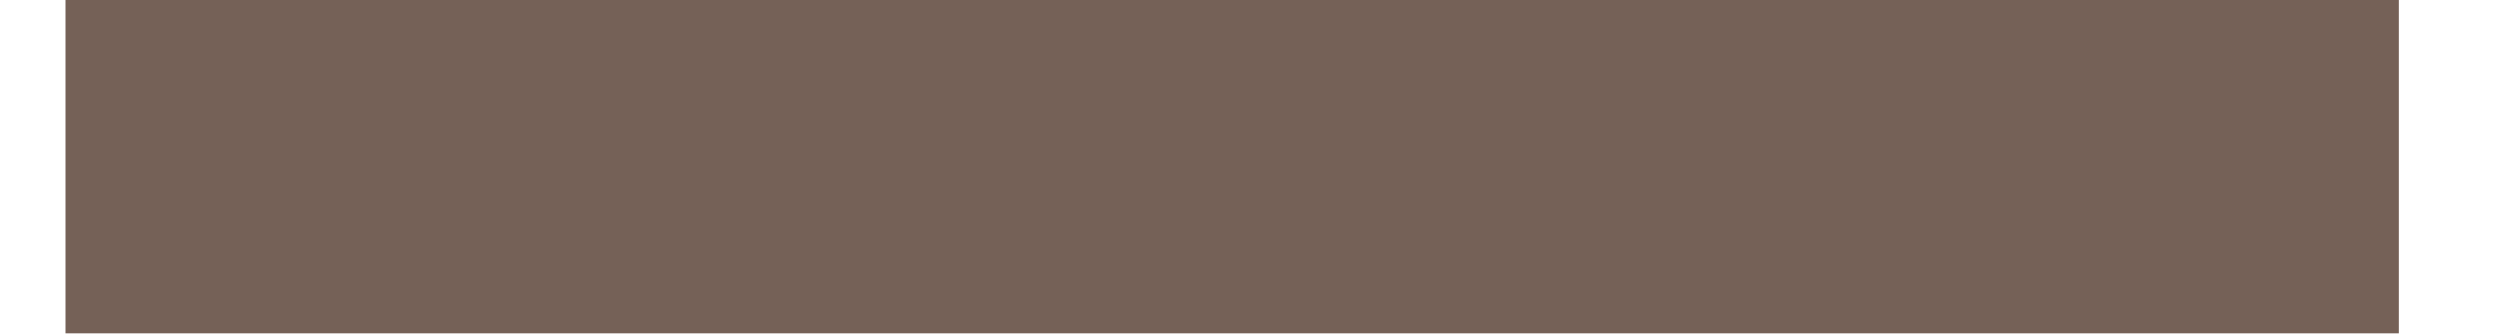
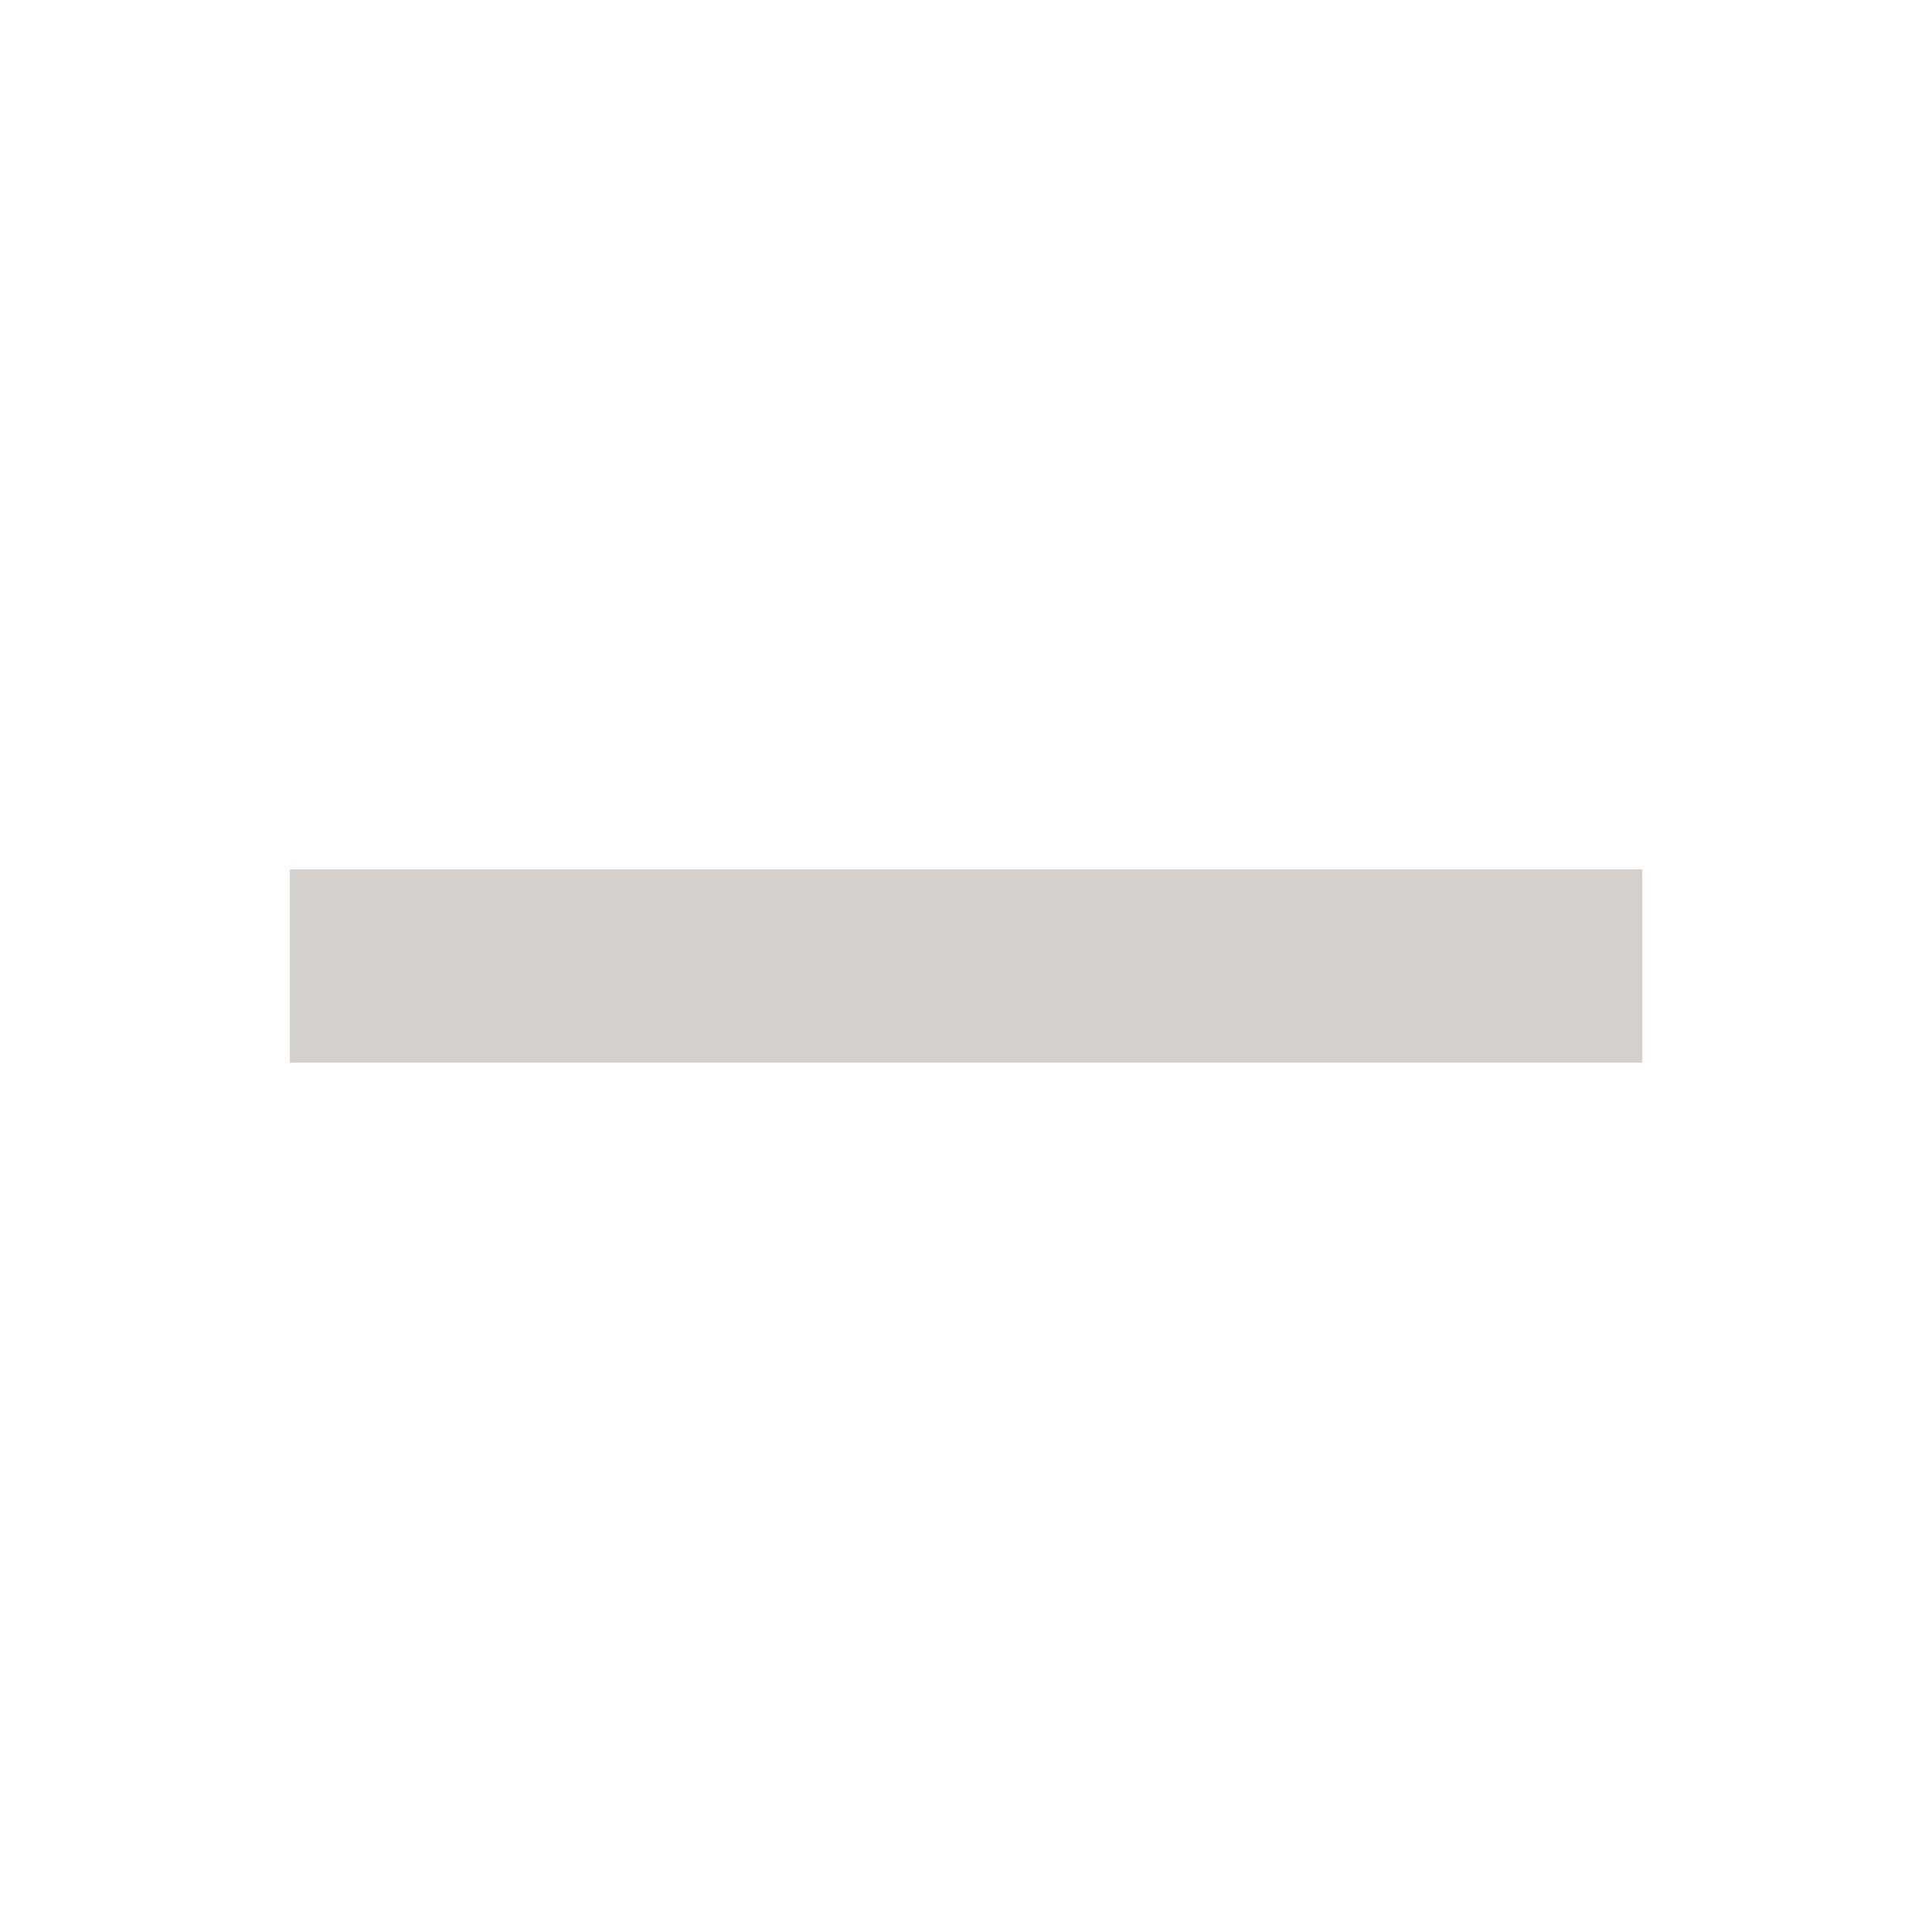
- <svg xmlns="http://www.w3.org/2000/svg" width="15" height="2" fill="none">
-   <path fill="#756157" d="M.393 0v2h14V0h-14Z" />
+ <svg xmlns="http://www.w3.org/2000/svg" width="20" height="20" viewBox="0 0 20 20" fill="none">
+   <path d="M3 9V11H17V9H3Z" fill="#756157" fill-opacity="0.3" />
</svg>
